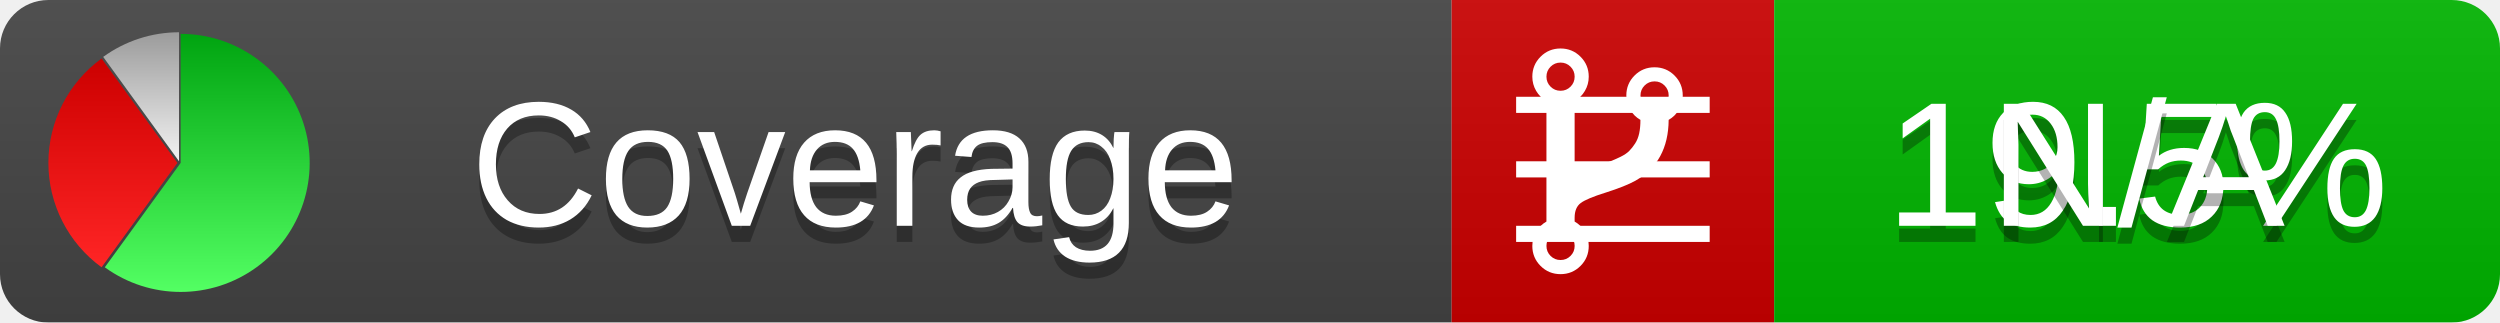
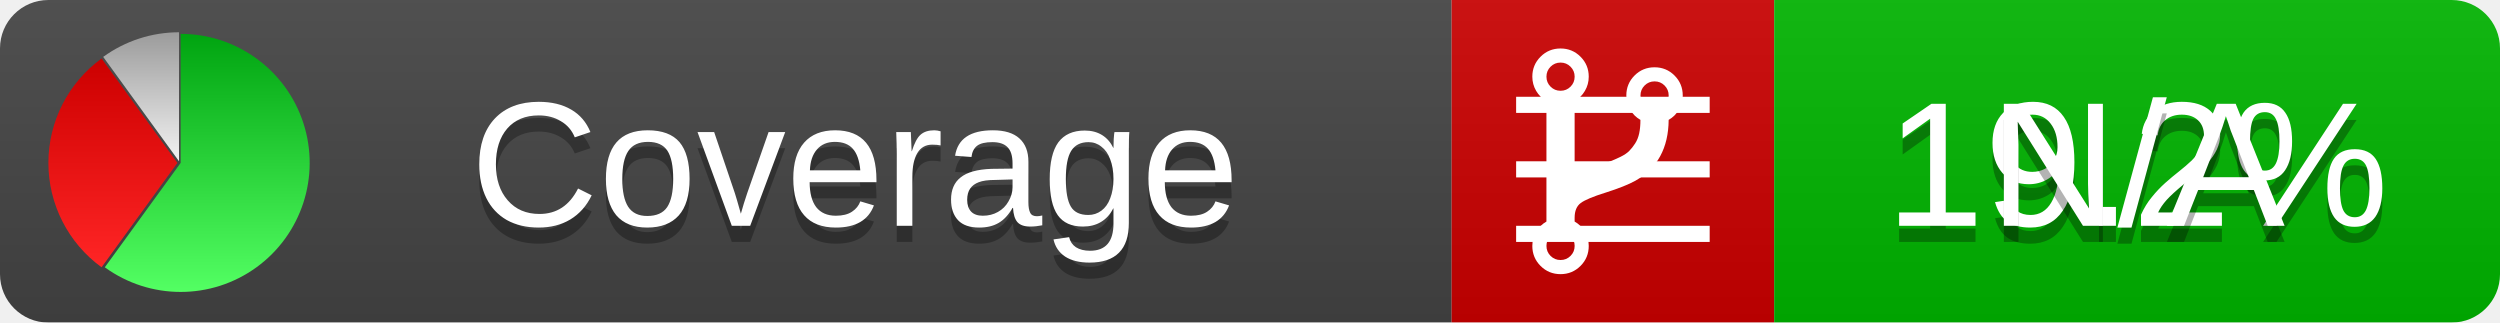
<svg xmlns="http://www.w3.org/2000/svg" xmlns:xlink="http://www.w3.org/1999/xlink" width="155" height="20">
  <style type="text/css">
          
            @keyframes fadeout {
              0 % { visibility: visible; opacity: 1; }
              40% { visibility: visible; opacity: 1; }
              50% { visibility: hidden; opacity: 0; }
              90% { visibility: hidden; opacity: 0; }
              100% { visibility: visible; opacity: 1; }
            }
            @keyframes fadein {
              0% { visibility: hidden; opacity: 0; }
              40% { visibility: hidden; opacity: 0; }
              50% { visibility: visible; opacity: 1; }
              90% { visibility: visible; opacity: 1; }
              100% { visibility: hidden; opacity: 0; }
            }
            .linecoverage {
                animation-duration: 10s;
                animation-name: fadeout;
                animation-iteration-count: infinite;
            }
            .branchcoverage {
                animation-duration: 10s;
                animation-name: fadein;
                animation-iteration-count: infinite;
            }
          
    </style>
  <defs>
    <linearGradient id="gradient" x2="0" y2="100%">
      <stop offset="0" stop-color="#bbb" stop-opacity=".1" />
      <stop offset="1" stop-opacity=".1" />
    </linearGradient>
    <linearGradient id="green" x2="0" y2="100%">
      <stop offset="0" stop-color="#00A410" />
      <stop offset="1" stop-color="#53FF63" />
    </linearGradient>
    <linearGradient id="red" x2="0" y2="100%">
      <stop offset="0" stop-color="#C00" />
      <stop offset="1" stop-color="#FF2525" />
    </linearGradient>
    <linearGradient id="gray" x2="0" y2="100%">
      <stop offset="0" stop-color="#9B9B9B" />
      <stop offset="1" stop-color="#F3F3F3" />
    </linearGradient>
    <mask id="mask">
      <rect width="155" height="20" rx="3" fill="#fff" />
    </mask>
    <g id="icon">
      <path style="fill:url(#green);" d="M205,202.5 l0,-200 a200,200 0 1,1 -117.558,361.803 z" />
      <path style="fill:url(#red);" d="M200,202.5 l-117.558,161.803 a200,200 0 0,1 0,-323.607 z" />
      <path style="fill:url(#gray);" d="M202.5,200 l-117.558,-161.803 a200,200 0 0,1 117.558,-38.196 z" />
    </g>
  </defs>
  <g mask="url(#mask)">
    <rect x="0" y="0" width="90" height="20" fill="#444" />
    <rect x="90" y="0" width="20" height="20" fill="#c00" />
    <rect x="110" y="0" width="45" height="20" fill="#00B600" />
    <rect x="0" y="0" width="155" height="20" fill="url(#gradient)" />
  </g>
  <g>
    <path class="linecoverage" stroke="#fff" d="M94 6.5 h12 M94 10.5 h12 M94 14.5 h12" />
    <path class="branchcoverage" fill="#fff" d="m 97.628,15.247 q 0,-0.364 -0.255,-0.619 -0.255,-0.255 -0.619,-0.255 -0.364,0 -0.619,0.255 -0.255,0.255 -0.255,0.619 0,0.364 0.255,0.619 0.255,0.255 0.619,0.255 0.364,0 0.619,-0.255 0.255,-0.255 0.255,-0.619 z m 0,-10.493 q 0,-0.364 -0.255,-0.619 -0.255,-0.255 -0.619,-0.255 -0.364,0 -0.619,0.255 -0.255,0.255 -0.255,0.619 0,0.364 0.255,0.619 0.255,0.255 0.619,0.255 0.364,0 0.619,-0.255 0.255,-0.255 0.255,-0.619 z m 5.83,1.166 q 0,-0.364 -0.255,-0.619 -0.255,-0.255 -0.619,-0.255 -0.364,0 -0.619,0.255 -0.255,0.255 -0.255,0.619 0,0.364 0.255,0.619 0.255,0.255 0.619,0.255 0.364,0 0.619,-0.255 0.255,-0.255 0.255,-0.619 z m 0.874,0 q 0,0.474 -0.237,0.879 -0.237,0.405 -0.638,0.633 -0.018,2.614 -2.059,3.771 -0.619,0.346 -1.849,0.738 -1.166,0.364 -1.544,0.647 -0.378,0.282 -0.378,0.911 l 0,0.237 q 0.401,0.228 0.638,0.633 0.237,0.405 0.237,0.879 0,0.729 -0.51,1.239 -0.51,0.51 -1.239,0.51 -0.729,0 -1.239,-0.51 -0.51,-0.51 -0.51,-1.239 0,-0.474 0.237,-0.879 0.237,-0.405 0.638,-0.633 l 0,-7.469 q -0.401,-0.228 -0.638,-0.633 -0.237,-0.405 -0.237,-0.879 0,-0.729 0.51,-1.239 0.51,-0.51 1.239,-0.51 0.729,0 1.239,0.51 0.51,0.51 0.51,1.239 0,0.474 -0.237,0.879 -0.237,0.405 -0.638,0.633 l 0,4.527 q 0.492,-0.237 1.403,-0.519 0.501,-0.155 0.797,-0.269 0.296,-0.114 0.642,-0.282 0.346,-0.169 0.537,-0.36 0.191,-0.191 0.369,-0.465 0.178,-0.273 0.255,-0.633 0.077,-0.36 0.077,-0.833 -0.401,-0.228 -0.638,-0.633 -0.237,-0.405 -0.237,-0.879 0,-0.729 0.51,-1.239 0.51,-0.51 1.239,-0.51 0.729,0 1.239,0.51 0.51,0.51 0.51,1.239 z" />
  </g>
  <g fill="#fff" text-anchor="middle" font-family="Verdana,Arial,Geneva,sans-serif" font-size="11">
    <a xlink:href="https://github.com/danielpalme/ReportGenerator" target="_top">
      <use xlink:href="#icon" transform="translate(3,2) scale(.04)" />
    </a>
    <text x="53" y="15" fill="#010101" fill-opacity=".3">Coverage</text>
    <text x="53" y="14" fill="#fff">Coverage</text>
-     <text class="linecoverage" x="132.5" y="15" fill="#010101" fill-opacity=".3">19.5%</text>
-     <text class="linecoverage" x="132.5" y="14">19.5%</text>
+     <text class="linecoverage" x="132.5" y="15" fill="#010101" fill-opacity=".3">19.2%</text>
+     <text class="linecoverage" x="132.5" y="14">19.2%</text>
    <text class="branchcoverage" x="132.5" y="15" fill="#010101" fill-opacity=".3">N/A</text>
    <text class="branchcoverage" x="132.5" y="14">N/A</text>
  </g>
  <g>
    <rect class="linecoverage" x="90" y="0" width="65" height="20" fill-opacity="0" />
    <rect class="branchcoverage" x="90" y="0" width="65" height="20" fill-opacity="0" />
  </g>
</svg>
